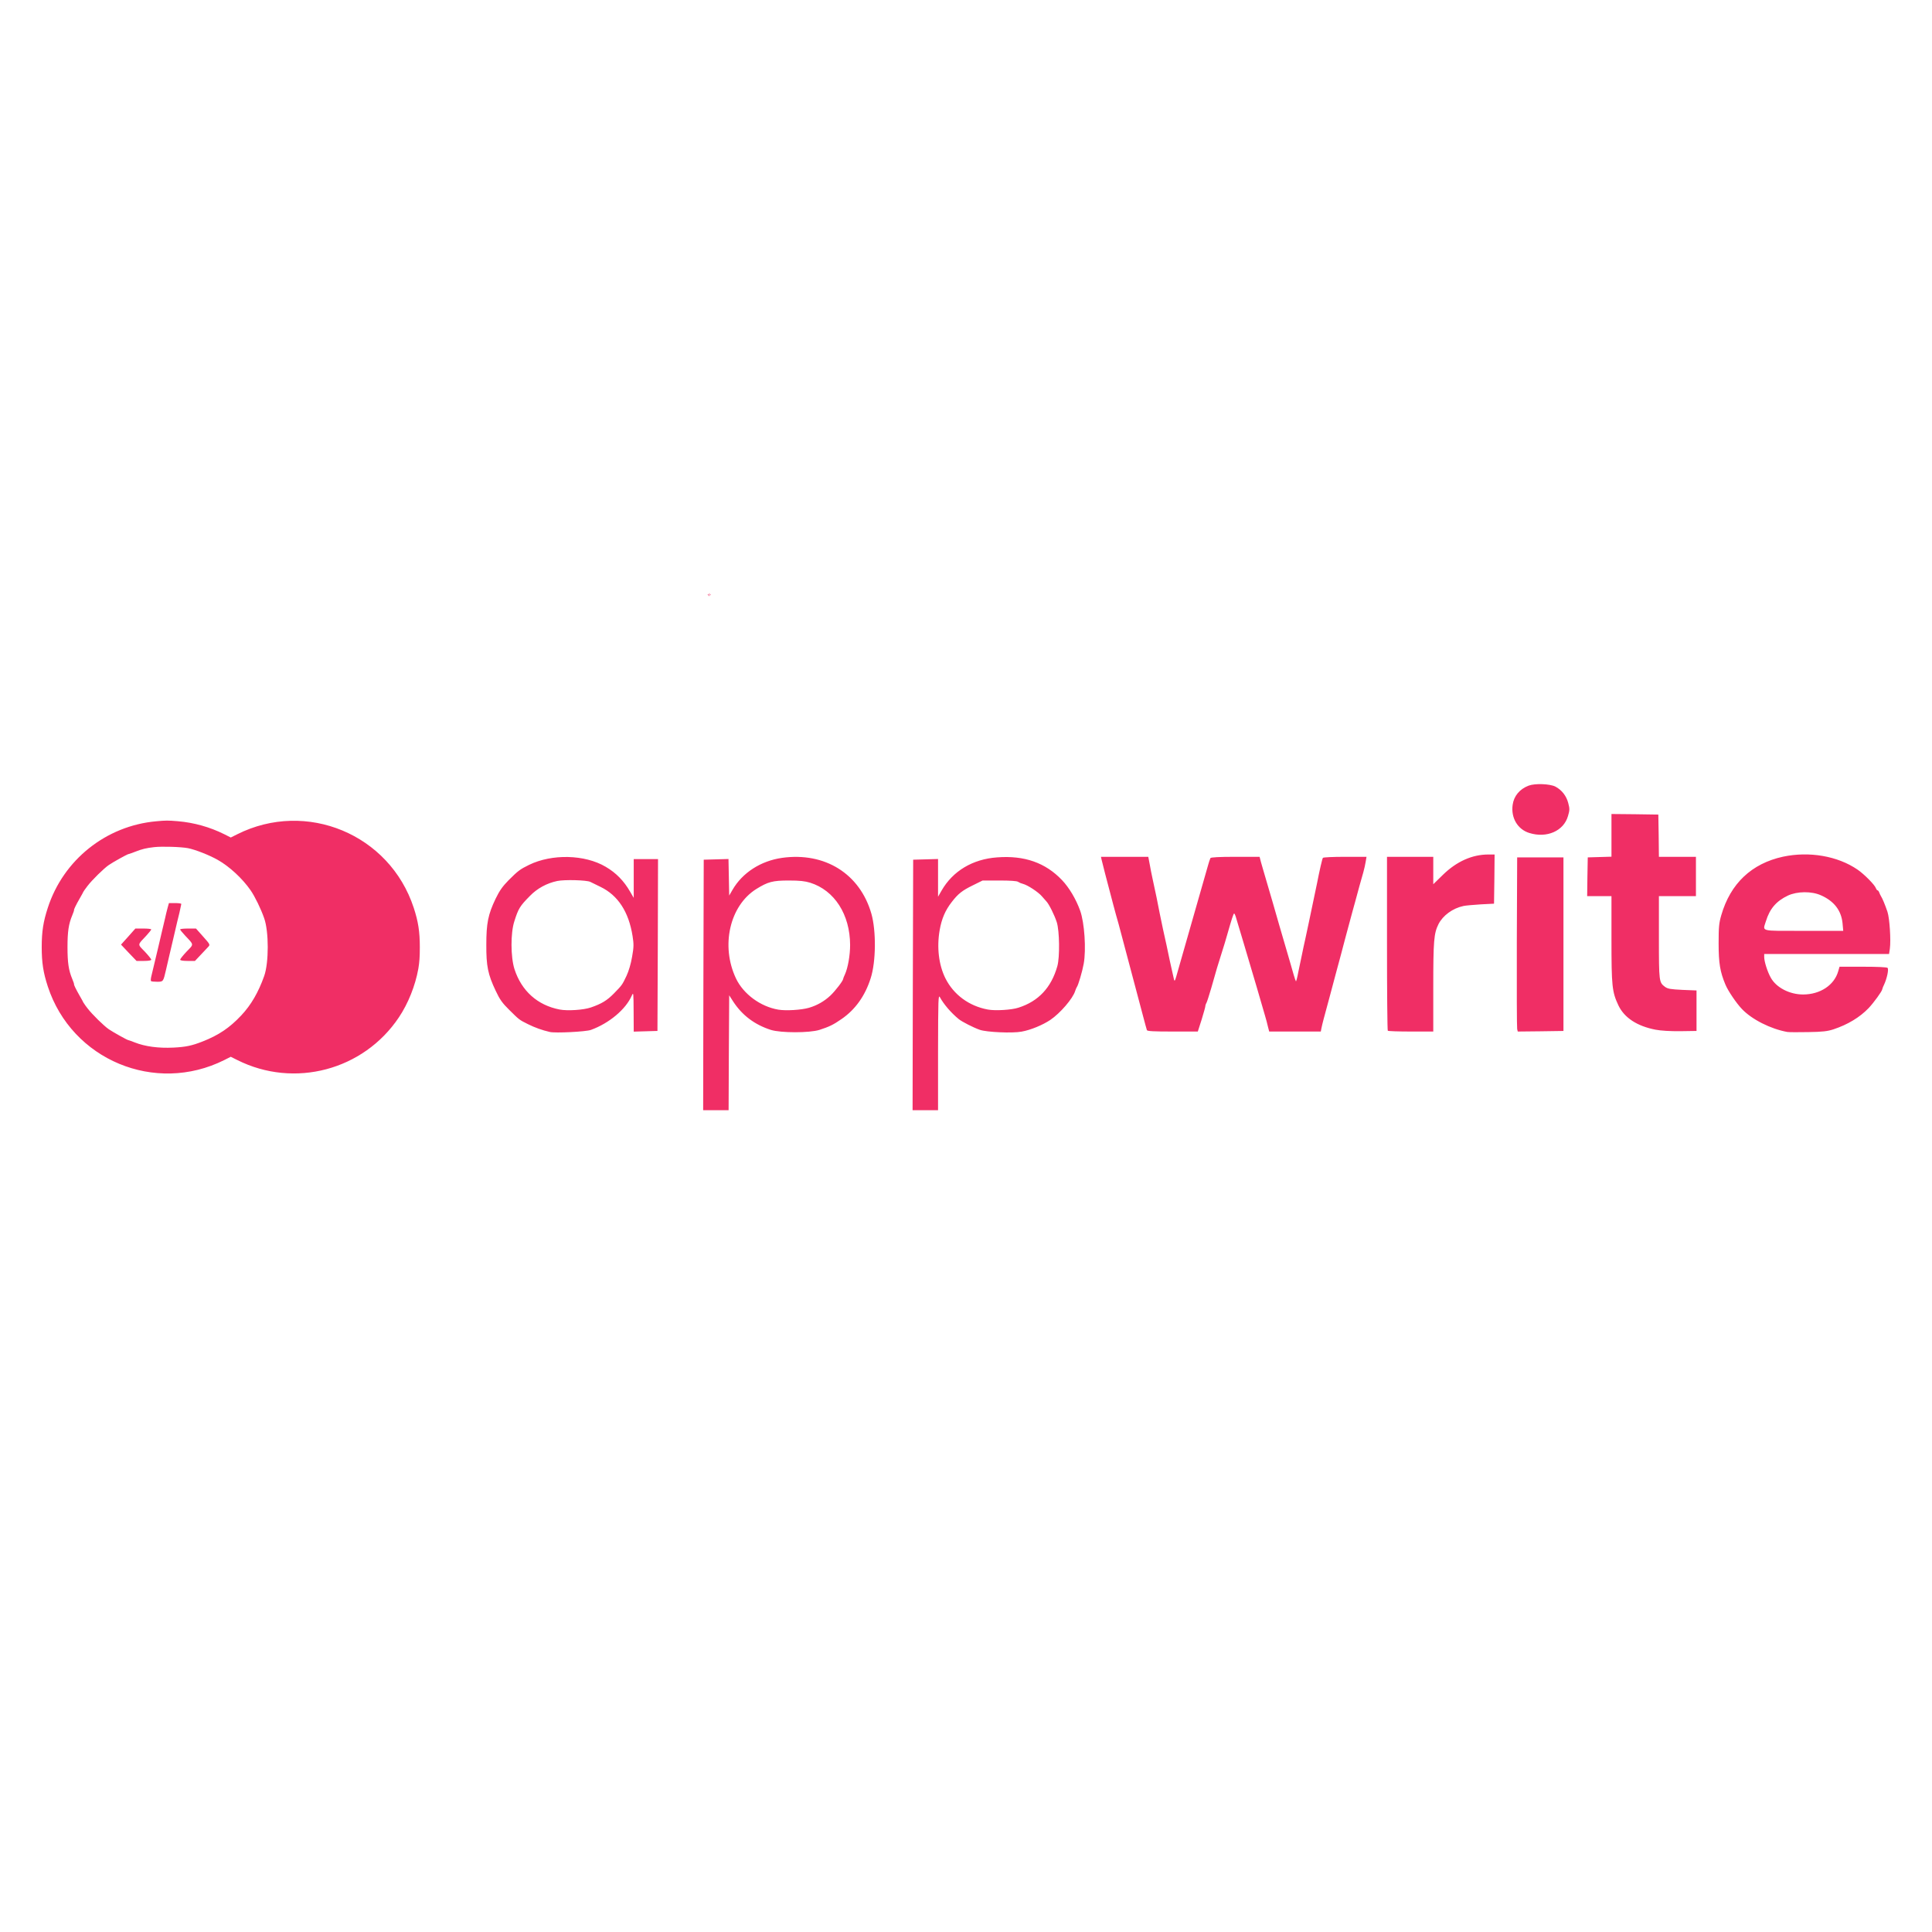
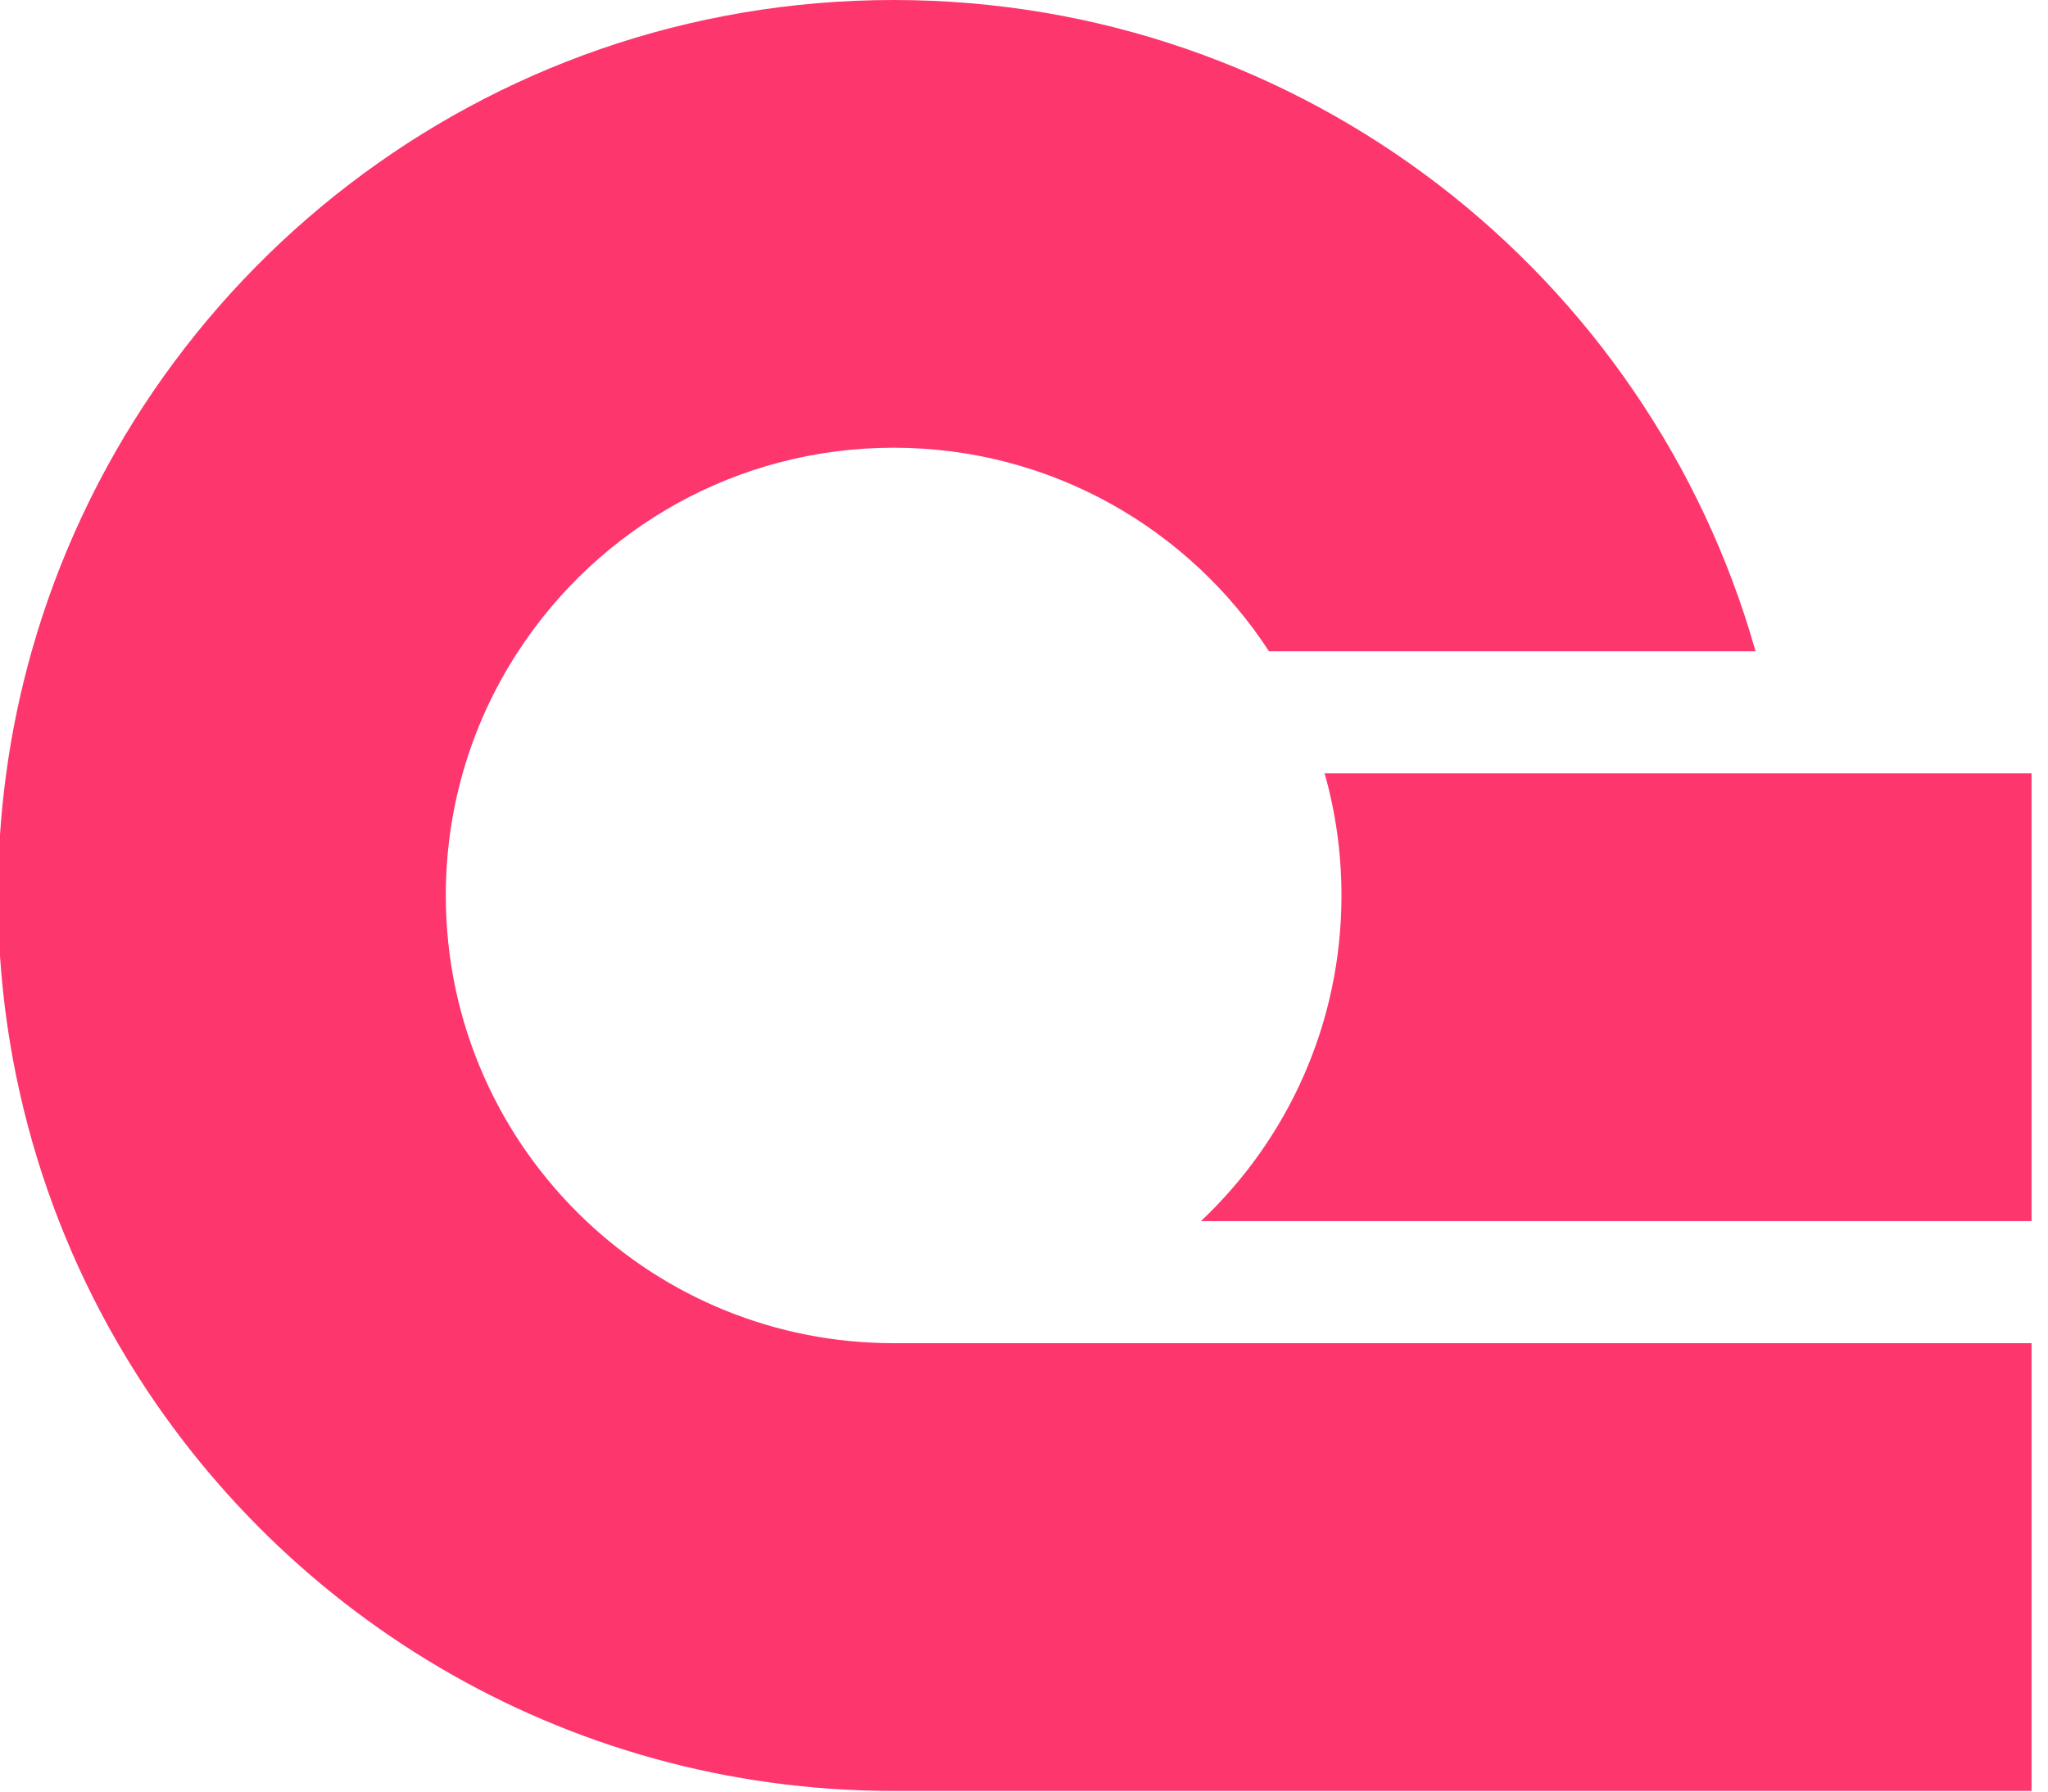
- <svg xmlns="http://www.w3.org/2000/svg" viewBox="0 0 128 128">
-   <path d="M46.601 65.259l.023-8.302.82-.023.82-.023.024 1.21.023 1.212.222-.383c.652-1.127 1.87-1.917 3.289-2.116 2.836-.391 5.151 1.058 5.91 3.703.322 1.134.307 3.173-.046 4.27-.368 1.165-1.02 2.085-1.94 2.713-.528.368-.812.506-1.456.713-.659.207-2.56.207-3.22 0-1.073-.345-1.9-.966-2.499-1.886l-.26-.406-.023 3.81-.016 3.802h-1.686l.015-8.294zm6.992 1.51a3.49 3.49 0 001.433-.82c.322-.307.836-.974.836-1.096 0-.031.053-.161.115-.292.2-.437.345-1.272.345-1.955-.008-2.023-1.035-3.618-2.645-4.124-.353-.107-.69-.146-1.418-.146-1.066 0-1.38.085-2.147.56-1.77 1.104-2.376 3.772-1.349 5.934.49 1.027 1.618 1.862 2.806 2.062.498.084 1.525.023 2.024-.123zm6.884-1.51l.023-8.302.828-.023.82-.023v2.499l.238-.414c.743-1.288 2.054-2.078 3.68-2.193 1.8-.138 3.196.353 4.292 1.503.476.498.935 1.272 1.204 2.024.291.805.406 2.583.237 3.518-.092.514-.36 1.419-.452 1.541-.03.046-.084.161-.115.269-.153.498-.989 1.471-1.648 1.916-.506.337-1.296.667-1.901.774-.598.115-2.33.039-2.775-.122-.437-.154-1.166-.53-1.388-.706-.521-.429-.996-.989-1.242-1.44-.115-.216-.122.045-.13 3.625v3.848h-1.687l.016-8.294zm6.999 1.502c1.326-.421 2.177-1.333 2.576-2.752.168-.598.145-2.338-.039-2.913-.153-.475-.521-1.211-.69-1.38-.053-.053-.184-.207-.291-.33-.238-.283-.95-.75-1.257-.827a1.12 1.12 0 01-.33-.138c-.069-.054-.521-.085-1.226-.085h-1.12l-.651.322c-.706.345-.974.56-1.388 1.097-.437.56-.674 1.119-.805 1.87-.199 1.142-.061 2.308.384 3.197.544 1.08 1.563 1.832 2.805 2.062.483.092 1.572.03 2.032-.123zm-57.472-1.763c-.023-.023-.016-.168.023-.322.115-.46.299-1.234.452-1.893.077-.338.192-.836.26-1.112.062-.276.154-.651.2-.843a14.2 14.2 0 01.161-.667l.092-.33h.406c.23 0 .414.023.414.062a20.12 20.12 0 01-.268 1.165c-.061.276-.184.79-.268 1.15s-.2.858-.261 1.111-.16.683-.222.959c-.177.766-.177.766-.583.766-.2 0-.383-.015-.406-.046zm-1.472-1.87l-.514-.545.476-.529.475-.536h.521c.292 0 .53.023.53.061 0 .03-.147.215-.323.406-.605.644-.598.552-.107 1.058.238.253.43.491.43.537 0 .054-.192.084-.484.084h-.49l-.514-.536zm3.404.452c0-.046.191-.284.429-.537.49-.506.498-.421-.1-1.058-.184-.199-.33-.375-.33-.406 0-.038.238-.061.53-.061h.52l.476.536c.46.514.468.537.337.675-.076.077-.306.322-.505.537l-.376.398h-.49c-.3 0-.491-.03-.491-.084zm24.493 4.791a6.48 6.48 0 01-1.457-.521c-.583-.291-.567-.284-1.234-.943-.46-.452-.629-.69-.897-1.265-.514-1.08-.629-1.64-.621-3.05 0-1.42.115-2.002.613-3.044.26-.537.46-.82.859-1.227.628-.628.759-.728 1.357-1.02 1.525-.743 3.695-.69 5.075.123.697.407 1.21.935 1.625 1.656l.237.406v-2.568h1.61l-.015 5.696-.023 5.688-.782.023-.79.023-.007-1.326c-.008-1.25-.008-1.31-.123-1.058-.399.912-1.502 1.832-2.706 2.27-.337.122-2.361.222-2.721.137zm2.721-1.625c.713-.245 1.073-.468 1.525-.928.545-.56.545-.56.836-1.172.146-.315.291-.798.368-1.265.115-.644.115-.836.03-1.365-.252-1.602-.965-2.698-2.123-3.258-.291-.146-.59-.291-.674-.33-.238-.122-1.71-.16-2.193-.06-.69.145-1.326.49-1.809.988-.667.675-.767.836-1.035 1.687-.253.774-.245 2.353.008 3.158.467 1.449 1.525 2.4 2.997 2.683.521.1 1.587.03 2.07-.138zm79.266 1.625c-1.104-.199-2.353-.828-3.012-1.525-.36-.376-.913-1.188-1.089-1.61-.353-.843-.452-1.418-.452-2.722 0-1.096.023-1.349.176-1.878.606-2.1 2.009-3.426 4.094-3.879 1.74-.368 3.618-.046 4.937.859.437.299 1.15 1.02 1.21 1.226.032.077.078.146.116.146.03 0 .077.061.107.138.023.07.077.184.115.245.1.154.268.56.43 1.035.145.43.237 1.901.16 2.446l-.053.352h-8.272v.2c0 .299.215.981.437 1.372.36.652 1.242 1.111 2.139 1.111 1.135 0 2.07-.62 2.33-1.548l.085-.291h1.548c.982 0 1.587.03 1.633.076.092.092-.038.706-.237 1.127a1.4 1.4 0 00-.115.292c0 .115-.568.896-.905 1.25-.59.612-1.38 1.088-2.323 1.402-.399.13-.72.169-1.679.184-.651.015-1.272.008-1.38-.008zm3.657-7.206c-.084-.843-.56-1.464-1.426-1.847-.628-.284-1.579-.269-2.192.015-.775.368-1.204.874-1.457 1.694-.214.706-.46.644 2.5.644h2.621l-.046-.506zM75.985 68.25c-.023-.054-.138-.499-.268-.982-.123-.483-.338-1.28-.468-1.763a251.15 251.15 0 01-.713-2.683 91.864 91.864 0 00-.421-1.587 51.58 51.58 0 01-.36-1.303c-.438-1.656-.744-2.829-.775-2.99l-.038-.176h3.135l.092.483c.046.26.13.698.192.973.199.905.352 1.641.467 2.262.07.337.169.82.223 1.073.061.253.16.736.237 1.073.146.713.284 1.35.43 1.986.115.514.076.56.375-.49.376-1.327.637-2.224.997-3.489.414-1.44.782-2.736.958-3.35a3.93 3.93 0 01.146-.437c.038-.053.582-.084 1.656-.084h1.602l.084.33c.054.176.207.736.36 1.241.399 1.357.437 1.488.867 2.99.383 1.319.475 1.633.728 2.492l.222.774c.062.214.13.406.146.422.015.023.092-.253.153-.598.07-.353.177-.859.238-1.135.054-.276.16-.774.238-1.112.068-.337.176-.835.237-1.111.207-.989.43-2.04.53-2.53.168-.866.344-1.625.39-1.694.023-.038.682-.069 1.464-.069h1.426l-.054.322c-.03.184-.1.506-.16.713a87.05 87.05 0 00-.499 1.801c-.038.146-.138.514-.222.805-.084.3-.291 1.089-.475 1.763-.177.675-.422 1.61-.552 2.07-.123.468-.345 1.296-.491 1.84-.146.552-.322 1.188-.383 1.418s-.13.514-.154.637l-.038.207h-3.419l-.084-.322c-.039-.184-.13-.522-.2-.752s-.191-.644-.268-.92-.2-.682-.26-.896a495.515 495.515 0 01-.905-3.052c-.084-.29-.2-.674-.253-.843s-.138-.467-.2-.667c-.053-.207-.122-.368-.153-.368-.046 0-.168.384-.452 1.38-.077.276-.245.843-.383 1.265-.261.82-.315.997-.683 2.3-.138.467-.276.904-.314.973-.046.077-.077.177-.077.23s-.115.453-.245.882l-.253.79h-1.671c-1.265 0-1.679-.023-1.702-.092zm15.96.038c-.03-.023-.053-2.63-.053-5.788v-5.734h3.066v1.817l.644-.629c.905-.881 1.932-1.341 3.005-1.341h.414l-.015 1.632-.023 1.626-.89.046c-.482.03-.996.076-1.134.107-.72.153-1.364.629-1.656 1.204-.306.613-.345 1.111-.345 4.17v2.944h-1.48c-.82 0-1.51-.023-1.532-.054zm8.571-.115c-.023-.1-.03-2.69-.023-5.773l.023-5.596h3.067v11.5l-1.51.022-1.518.016-.039-.169zm9.161.046c-1.219-.238-2.062-.79-2.453-1.61-.422-.897-.46-1.272-.46-4.37v-2.867h-1.61l.016-1.28.023-1.288.79-.023.781-.023V53.93l1.556.015 1.549.023.023 1.395.015 1.403h2.453v2.606h-2.453v2.745c0 2.944.008 2.967.406 3.266.184.13.36.16 1.15.199l.936.038v2.683l-1.074.016c-.674.007-1.288-.031-1.648-.1zm-8.356-13.032c-.774-.238-1.226-1.004-1.104-1.863.077-.583.468-1.05 1.058-1.273.422-.16 1.41-.122 1.771.062.422.222.728.613.851 1.08.107.4.1.484-.015.875-.284.988-1.403 1.48-2.56 1.119z" fill="#f02e65" />
-   <path d="M10.351 54.412a8.335 8.335 0 00-7.184 5.732c-.3.918-.403 1.576-.403 2.607 0 1.03.103 1.688.403 2.606 1.595 4.868 7.111 7.165 11.695 4.873l.427-.216.432.216a8.366 8.366 0 0010.709-2.832c.613-.913 1.085-2.096 1.286-3.219.073-.432.098-.776.098-1.428 0-1.031-.103-1.689-.403-2.607-1.594-4.868-7.111-7.165-11.69-4.873l-.432.216-.427-.216a8.552 8.552 0 00-3.087-.864c-.653-.054-.786-.054-1.424.005zm2.101 1.781c.481.094 1.409.457 1.973.776.771.432 1.644 1.242 2.179 2.017.29.422.678 1.217.899 1.85.314.884.314 2.945 0 3.828-.384 1.08-.869 1.92-1.522 2.612-.775.824-1.497 1.31-2.577 1.732-.687.27-1.099.358-1.909.398-.991.049-1.885-.069-2.586-.349a3.181 3.181 0 00-.413-.147c-.102-.024-.986-.516-1.285-.717-.319-.216-1.104-.986-1.409-1.384a4.439 4.439 0 01-.28-.392c0-.015-.113-.221-.25-.457-.241-.417-.403-.755-.363-.755.01 0-.044-.157-.123-.349-.24-.574-.314-1.08-.314-2.105 0-1.026.074-1.532.314-2.106.079-.192.133-.349.123-.349-.04 0 .122-.338.363-.755.137-.236.25-.442.25-.457 0-.015.128-.191.28-.393.305-.397 1.09-1.168 1.409-1.383.294-.201 1.183-.693 1.285-.717a4.31 4.31 0 00.462-.162c.446-.177.736-.245 1.252-.304.53-.059 1.776-.02 2.242.068zm34.541-16.886l-.01.042-.018.077-.015.066.013.001h.012l.006-.024.016-.07.016-.066.006-.024c0-.002-.003-.003-.012-.003l-.014.001zm-.097.079l-.017.019.005.005.016.018.012.013h.033l-.016-.017a.188.188 0 01-.016-.019l.015-.018a.156.156 0 00.015-.018l-.015-.001h-.016l-.016.018zm.127-.017l.007.008c.014.014.024.026.023.028 0 .002-.007.01-.016.019l-.014.017h.016l.017-.001.016-.016.015-.019a.104.104 0 00-.016-.019l-.017-.018h-.015l-.016.001z" fill="#f02e65" />
+ <svg xmlns="http://www.w3.org/2000/svg" width="56" height="49" viewBox="0 0 56 49" fill="none">
+   <path d="M55.55 36.736V48.982H24.435C15.37 48.982 7.455 44.057 3.221 36.736C2.605 35.672 2.066 34.556 1.614 33.397C0.727 31.126 0.169 28.689 0 26.146V22.836C0.037 22.269 0.095 21.707 0.17 21.151C0.325 20.011 0.559 18.896 0.866 17.812C3.773 7.532 13.224 0 24.435 0C35.647 0 45.097 7.532 48.003 17.812H34.699C32.515 14.461 28.735 12.245 24.435 12.245C20.136 12.245 16.355 14.461 14.171 17.812C13.506 18.83 12.989 19.953 12.651 21.151C12.35 22.213 12.19 23.333 12.19 24.491C12.19 28.001 13.666 31.165 16.033 33.397C18.226 35.468 21.182 36.736 24.435 36.736H55.55Z" fill="#FD366E" />
+   <path d="M55.55 21.151V33.397H32.838C35.205 31.165 36.681 28.001 36.681 24.491C36.681 23.333 36.52 22.213 36.22 21.151H55.55Z" fill="#FD366E" />
</svg>
